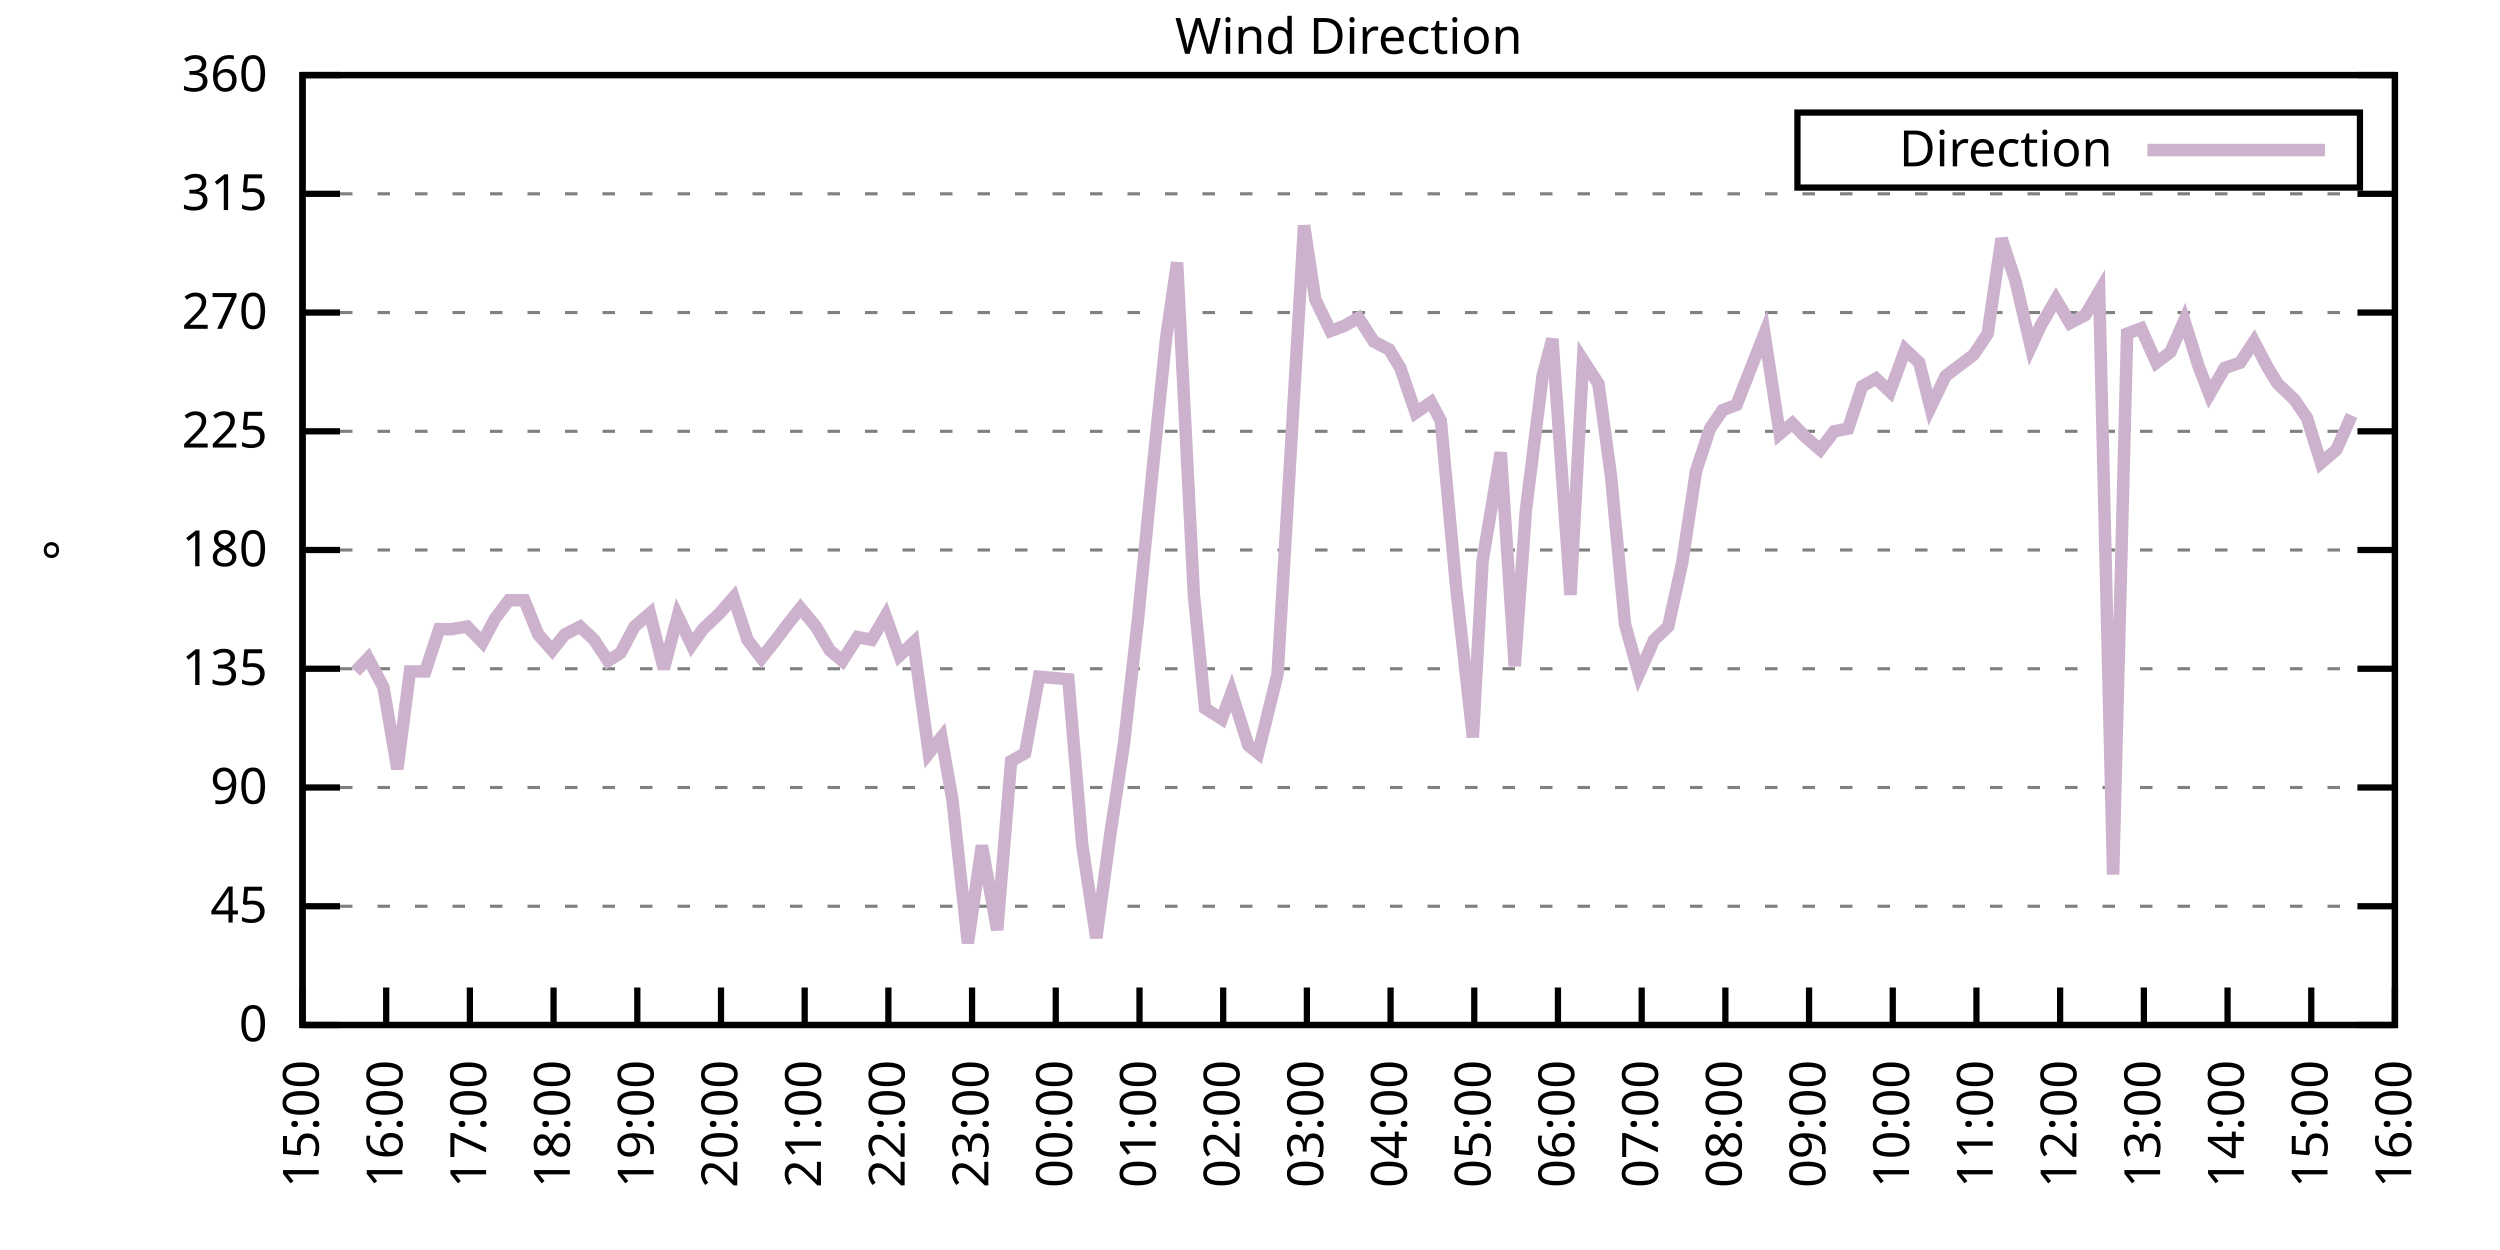
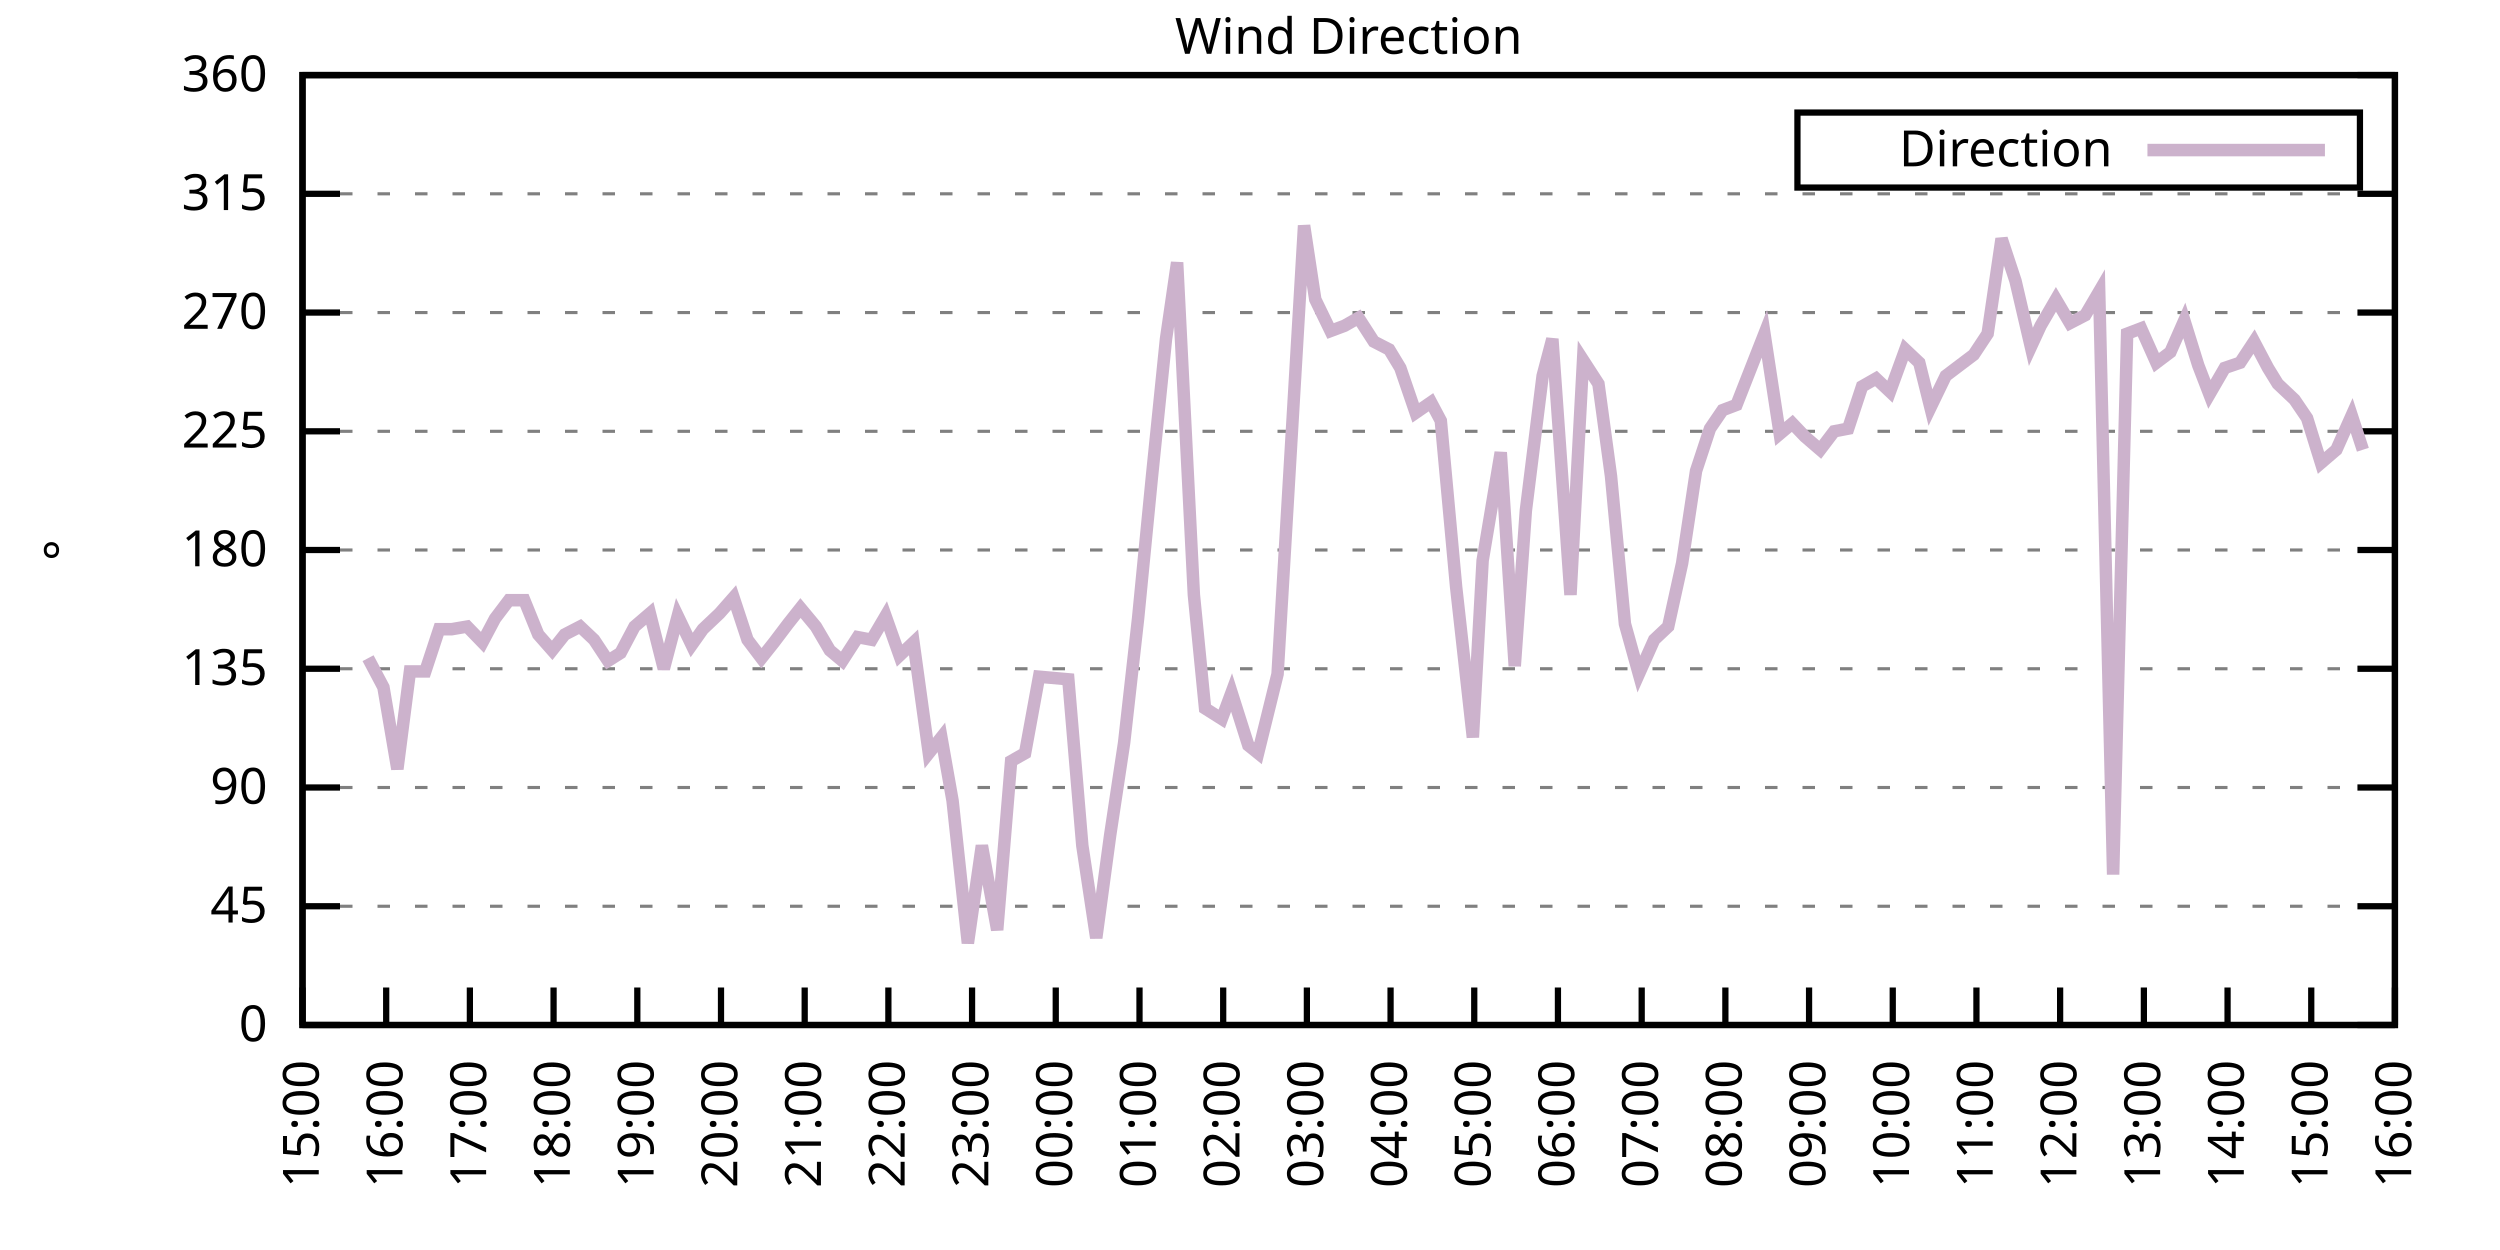
<svg xmlns="http://www.w3.org/2000/svg" xmlns:xlink="http://www.w3.org/1999/xlink" width="400" height="200" viewBox="0 0 400 200">
  <g id="gnuplot_canvas">
    <rect x="0" y="0" width="400" height="200" fill="none" />
    <defs>
      <circle id="gpDot" r="0.5" stroke-width="0.5" stroke="currentColor" />
      <path id="gpPt0" stroke-width="0.333" stroke="currentColor" d="M-1,0 h2 M0,-1 v2" />
      <path id="gpPt1" stroke-width="0.333" stroke="currentColor" d="M-1,-1 L1,1 M1,-1 L-1,1" />
      <path id="gpPt2" stroke-width="0.333" stroke="currentColor" d="M-1,0 L1,0 M0,-1 L0,1 M-1,-1 L1,1 M-1,1 L1,-1" />
      <rect id="gpPt3" stroke-width="0.333" stroke="currentColor" x="-1" y="-1" width="2" height="2" />
      <rect id="gpPt4" stroke-width="0.333" stroke="currentColor" fill="currentColor" x="-1" y="-1" width="2" height="2" />
      <circle id="gpPt5" stroke-width="0.333" stroke="currentColor" cx="0" cy="0" r="1" />
      <use xlink:href="#gpPt5" id="gpPt6" fill="currentColor" stroke="none" />
      <path id="gpPt7" stroke-width="0.333" stroke="currentColor" d="M0,-1.33 L-1.33,0.67 L1.33,0.67 z" />
      <use xlink:href="#gpPt7" id="gpPt8" fill="currentColor" stroke="none" />
      <use xlink:href="#gpPt7" id="gpPt9" stroke="currentColor" transform="rotate(180)" />
      <use xlink:href="#gpPt9" id="gpPt10" fill="currentColor" stroke="none" />
      <use xlink:href="#gpPt3" id="gpPt11" stroke="currentColor" transform="rotate(45)" />
      <use xlink:href="#gpPt11" id="gpPt12" fill="currentColor" stroke="none" />
      <path id="gpPt13" stroke-width="0.333" stroke="currentColor" d="M0,1.330 L1.265,0.411 L0.782,-1.067 L-0.782,-1.076 L-1.265,0.411 z" />
      <use xlink:href="#gpPt13" id="gpPt14" fill="currentColor" stroke="none" />
      <filter id="textbox" filterUnits="objectBoundingBox" x="0" y="0" height="1" width="1">
        <feFlood flood-color="white" flood-opacity="1" result="bgnd" />
        <feComposite in="SourceGraphic" in2="bgnd" operator="atop" />
      </filter>
      <filter id="greybox" filterUnits="objectBoundingBox" x="0" y="0" height="1" width="1">
        <feFlood flood-color="lightgrey" flood-opacity="1" result="grey" />
        <feComposite in="SourceGraphic" in2="grey" operator="atop" />
      </filter>
    </defs>
    <g fill="none" color="white" stroke="currentColor" stroke-width="1.00" stroke-linecap="butt" stroke-linejoin="miter">
</g>
    <g fill="none" color="black" stroke="currentColor" stroke-width="1.00" stroke-linecap="butt" stroke-linejoin="miter">
      <g stroke="none" shape-rendering="crispEdges">
        <polygon fill="rgb(255, 255, 255)" points="48.40,164.00 383.18,164.00 383.18,12.02 48.40,12.02 " />
      </g>
    </g>
    <g fill="none" color="black" stroke="currentColor" stroke-width="1.00" stroke-linecap="butt" stroke-linejoin="miter">
</g>
    <g fill="none" color="black" stroke="black" stroke-width="0.50" stroke-linecap="butt" stroke-linejoin="miter">
</g>
    <g fill="none" color="gray" stroke="currentColor" stroke-width="0.50" stroke-linecap="butt" stroke-linejoin="miter">
      <path stroke="gray" stroke-dasharray="2,4" class="gridline" d="M48.40,164.00 L383.19,164.00  " />
    </g>
    <g fill="none" color="gray" stroke="gray" stroke-width="1.00" stroke-linecap="butt" stroke-linejoin="miter">
</g>
    <g fill="none" color="black" stroke="currentColor" stroke-width="1.00" stroke-linecap="butt" stroke-linejoin="miter">
      <path stroke="black" d="M48.40,164.00 L54.40,164.00 M383.19,164.00 L377.19,164.00  " />
      <g transform="translate(42.80,166.60)" stroke="none" fill="black" font-family="Sans" font-size="8.00" text-anchor="end">
        <text>
          <tspan font-family="Sans"> 0</tspan>
        </text>
      </g>
    </g>
    <g fill="none" color="black" stroke="currentColor" stroke-width="1.00" stroke-linecap="butt" stroke-linejoin="miter">
</g>
    <g fill="none" color="black" stroke="black" stroke-width="0.50" stroke-linecap="butt" stroke-linejoin="miter">
</g>
    <g fill="none" color="gray" stroke="currentColor" stroke-width="0.50" stroke-linecap="butt" stroke-linejoin="miter">
      <path stroke="gray" stroke-dasharray="2,4" class="gridline" d="M48.40,145.00 L383.19,145.00  " />
    </g>
    <g fill="none" color="gray" stroke="gray" stroke-width="1.00" stroke-linecap="butt" stroke-linejoin="miter">
</g>
    <g fill="none" color="black" stroke="currentColor" stroke-width="1.00" stroke-linecap="butt" stroke-linejoin="miter">
      <path stroke="black" d="M48.40,145.00 L54.40,145.00 M383.19,145.00 L377.19,145.00  " />
      <g transform="translate(42.80,147.60)" stroke="none" fill="black" font-family="Sans" font-size="8.00" text-anchor="end">
        <text>
          <tspan font-family="Sans"> 45</tspan>
        </text>
      </g>
    </g>
    <g fill="none" color="black" stroke="currentColor" stroke-width="1.00" stroke-linecap="butt" stroke-linejoin="miter">
</g>
    <g fill="none" color="black" stroke="black" stroke-width="0.50" stroke-linecap="butt" stroke-linejoin="miter">
</g>
    <g fill="none" color="gray" stroke="currentColor" stroke-width="0.50" stroke-linecap="butt" stroke-linejoin="miter">
      <path stroke="gray" stroke-dasharray="2,4" class="gridline" d="M48.40,126.00 L383.19,126.00  " />
    </g>
    <g fill="none" color="gray" stroke="gray" stroke-width="1.00" stroke-linecap="butt" stroke-linejoin="miter">
</g>
    <g fill="none" color="black" stroke="currentColor" stroke-width="1.00" stroke-linecap="butt" stroke-linejoin="miter">
      <path stroke="black" d="M48.40,126.00 L54.40,126.00 M383.19,126.00 L377.19,126.00  " />
      <g transform="translate(42.80,128.60)" stroke="none" fill="black" font-family="Sans" font-size="8.00" text-anchor="end">
        <text>
          <tspan font-family="Sans"> 90</tspan>
        </text>
      </g>
    </g>
    <g fill="none" color="black" stroke="currentColor" stroke-width="1.00" stroke-linecap="butt" stroke-linejoin="miter">
</g>
    <g fill="none" color="black" stroke="black" stroke-width="0.50" stroke-linecap="butt" stroke-linejoin="miter">
</g>
    <g fill="none" color="gray" stroke="currentColor" stroke-width="0.50" stroke-linecap="butt" stroke-linejoin="miter">
      <path stroke="gray" stroke-dasharray="2,4" class="gridline" d="M48.40,107.00 L383.19,107.00  " />
    </g>
    <g fill="none" color="gray" stroke="gray" stroke-width="1.00" stroke-linecap="butt" stroke-linejoin="miter">
</g>
    <g fill="none" color="black" stroke="currentColor" stroke-width="1.00" stroke-linecap="butt" stroke-linejoin="miter">
      <path stroke="black" d="M48.40,107.00 L54.40,107.00 M383.19,107.00 L377.19,107.00  " />
      <g transform="translate(42.80,109.60)" stroke="none" fill="black" font-family="Sans" font-size="8.00" text-anchor="end">
        <text>
          <tspan font-family="Sans"> 135</tspan>
        </text>
      </g>
    </g>
    <g fill="none" color="black" stroke="currentColor" stroke-width="1.00" stroke-linecap="butt" stroke-linejoin="miter">
</g>
    <g fill="none" color="black" stroke="black" stroke-width="0.50" stroke-linecap="butt" stroke-linejoin="miter">
</g>
    <g fill="none" color="gray" stroke="currentColor" stroke-width="0.50" stroke-linecap="butt" stroke-linejoin="miter">
      <path stroke="gray" stroke-dasharray="2,4" class="gridline" d="M48.40,88.00 L383.19,88.00  " />
    </g>
    <g fill="none" color="gray" stroke="gray" stroke-width="1.00" stroke-linecap="butt" stroke-linejoin="miter">
</g>
    <g fill="none" color="black" stroke="currentColor" stroke-width="1.00" stroke-linecap="butt" stroke-linejoin="miter">
      <path stroke="black" d="M48.40,88.00 L54.40,88.00 M383.19,88.00 L377.19,88.00  " />
      <g transform="translate(42.80,90.60)" stroke="none" fill="black" font-family="Sans" font-size="8.00" text-anchor="end">
        <text>
          <tspan font-family="Sans"> 180</tspan>
        </text>
      </g>
    </g>
    <g fill="none" color="black" stroke="currentColor" stroke-width="1.00" stroke-linecap="butt" stroke-linejoin="miter">
</g>
    <g fill="none" color="black" stroke="black" stroke-width="0.50" stroke-linecap="butt" stroke-linejoin="miter">
</g>
    <g fill="none" color="gray" stroke="currentColor" stroke-width="0.50" stroke-linecap="butt" stroke-linejoin="miter">
      <path stroke="gray" stroke-dasharray="2,4" class="gridline" d="M48.40,69.01 L383.19,69.01  " />
    </g>
    <g fill="none" color="gray" stroke="gray" stroke-width="1.00" stroke-linecap="butt" stroke-linejoin="miter">
</g>
    <g fill="none" color="black" stroke="currentColor" stroke-width="1.00" stroke-linecap="butt" stroke-linejoin="miter">
      <path stroke="black" d="M48.40,69.01 L54.40,69.01 M383.19,69.01 L377.19,69.01  " />
      <g transform="translate(42.80,71.61)" stroke="none" fill="black" font-family="Sans" font-size="8.00" text-anchor="end">
        <text>
          <tspan font-family="Sans"> 225</tspan>
        </text>
      </g>
    </g>
    <g fill="none" color="black" stroke="currentColor" stroke-width="1.00" stroke-linecap="butt" stroke-linejoin="miter">
</g>
    <g fill="none" color="black" stroke="black" stroke-width="0.50" stroke-linecap="butt" stroke-linejoin="miter">
</g>
    <g fill="none" color="gray" stroke="currentColor" stroke-width="0.50" stroke-linecap="butt" stroke-linejoin="miter">
      <path stroke="gray" stroke-dasharray="2,4" class="gridline" d="M48.40,50.01 L383.19,50.01  " />
    </g>
    <g fill="none" color="gray" stroke="gray" stroke-width="1.00" stroke-linecap="butt" stroke-linejoin="miter">
</g>
    <g fill="none" color="black" stroke="currentColor" stroke-width="1.00" stroke-linecap="butt" stroke-linejoin="miter">
      <path stroke="black" d="M48.40,50.01 L54.40,50.01 M383.19,50.01 L377.19,50.01  " />
      <g transform="translate(42.80,52.61)" stroke="none" fill="black" font-family="Sans" font-size="8.00" text-anchor="end">
        <text>
          <tspan font-family="Sans"> 270</tspan>
        </text>
      </g>
    </g>
    <g fill="none" color="black" stroke="currentColor" stroke-width="1.00" stroke-linecap="butt" stroke-linejoin="miter">
</g>
    <g fill="none" color="black" stroke="black" stroke-width="0.50" stroke-linecap="butt" stroke-linejoin="miter">
</g>
    <g fill="none" color="gray" stroke="currentColor" stroke-width="0.50" stroke-linecap="butt" stroke-linejoin="miter">
      <path stroke="gray" stroke-dasharray="2,4" class="gridline" d="M48.40,31.01 L383.19,31.01  " />
    </g>
    <g fill="none" color="gray" stroke="gray" stroke-width="1.00" stroke-linecap="butt" stroke-linejoin="miter">
</g>
    <g fill="none" color="black" stroke="currentColor" stroke-width="1.00" stroke-linecap="butt" stroke-linejoin="miter">
      <path stroke="black" d="M48.40,31.01 L54.40,31.01 M383.19,31.01 L377.19,31.01  " />
      <g transform="translate(42.80,33.61)" stroke="none" fill="black" font-family="Sans" font-size="8.00" text-anchor="end">
        <text>
          <tspan font-family="Sans"> 315</tspan>
        </text>
      </g>
    </g>
    <g fill="none" color="black" stroke="currentColor" stroke-width="1.00" stroke-linecap="butt" stroke-linejoin="miter">
</g>
    <g fill="none" color="black" stroke="black" stroke-width="0.50" stroke-linecap="butt" stroke-linejoin="miter">
</g>
    <g fill="none" color="gray" stroke="currentColor" stroke-width="0.50" stroke-linecap="butt" stroke-linejoin="miter">
      <path stroke="gray" stroke-dasharray="2,4" class="gridline" d="M48.40,12.01 L383.19,12.01  " />
    </g>
    <g fill="none" color="gray" stroke="gray" stroke-width="1.00" stroke-linecap="butt" stroke-linejoin="miter">
</g>
    <g fill="none" color="black" stroke="currentColor" stroke-width="1.00" stroke-linecap="butt" stroke-linejoin="miter">
      <path stroke="black" d="M48.40,12.01 L54.40,12.01 M383.19,12.01 L377.19,12.01  " />
      <g transform="translate(42.80,14.61)" stroke="none" fill="black" font-family="Sans" font-size="8.00" text-anchor="end">
        <text>
          <tspan font-family="Sans"> 360</tspan>
        </text>
      </g>
    </g>
    <g fill="none" color="black" stroke="currentColor" stroke-width="1.00" stroke-linecap="butt" stroke-linejoin="miter">
      <path stroke="black" d="M48.40,164.00 L48.40,158.00  " />
      <g transform="translate(51.00,169.60) rotate(270.00)" stroke="none" fill="black" font-family="Sans" font-size="8.00" text-anchor="end">
        <text>
          <tspan font-family="Sans">15:00</tspan>
        </text>
      </g>
    </g>
    <g fill="none" color="black" stroke="currentColor" stroke-width="1.00" stroke-linecap="butt" stroke-linejoin="miter">
      <path stroke="black" d="M61.79,164.00 L61.79,158.00  " />
      <g transform="translate(64.39,169.60) rotate(270.00)" stroke="none" fill="black" font-family="Sans" font-size="8.00" text-anchor="end">
        <text>
          <tspan font-family="Sans">16:00</tspan>
        </text>
      </g>
    </g>
    <g fill="none" color="black" stroke="currentColor" stroke-width="1.00" stroke-linecap="butt" stroke-linejoin="miter">
      <path stroke="black" d="M75.18,164.00 L75.18,158.00  " />
      <g transform="translate(77.78,169.60) rotate(270.00)" stroke="none" fill="black" font-family="Sans" font-size="8.00" text-anchor="end">
        <text>
          <tspan font-family="Sans">17:00</tspan>
        </text>
      </g>
    </g>
    <g fill="none" color="black" stroke="currentColor" stroke-width="1.00" stroke-linecap="butt" stroke-linejoin="miter">
      <path stroke="black" d="M88.57,164.00 L88.57,158.00  " />
      <g transform="translate(91.17,169.60) rotate(270.00)" stroke="none" fill="black" font-family="Sans" font-size="8.00" text-anchor="end">
        <text>
          <tspan font-family="Sans">18:00</tspan>
        </text>
      </g>
    </g>
    <g fill="none" color="black" stroke="currentColor" stroke-width="1.00" stroke-linecap="butt" stroke-linejoin="miter">
      <path stroke="black" d="M101.97,164.00 L101.97,158.00  " />
      <g transform="translate(104.57,169.60) rotate(270.00)" stroke="none" fill="black" font-family="Sans" font-size="8.00" text-anchor="end">
        <text>
          <tspan font-family="Sans">19:00</tspan>
        </text>
      </g>
    </g>
    <g fill="none" color="black" stroke="currentColor" stroke-width="1.00" stroke-linecap="butt" stroke-linejoin="miter">
      <path stroke="black" d="M115.36,164.00 L115.36,158.00  " />
      <g transform="translate(117.96,169.60) rotate(270.00)" stroke="none" fill="black" font-family="Sans" font-size="8.00" text-anchor="end">
        <text>
          <tspan font-family="Sans">20:00</tspan>
        </text>
      </g>
    </g>
    <g fill="none" color="black" stroke="currentColor" stroke-width="1.00" stroke-linecap="butt" stroke-linejoin="miter">
      <path stroke="black" d="M128.75,164.00 L128.75,158.00  " />
      <g transform="translate(131.35,169.60) rotate(270.00)" stroke="none" fill="black" font-family="Sans" font-size="8.00" text-anchor="end">
        <text>
          <tspan font-family="Sans">21:00</tspan>
        </text>
      </g>
    </g>
    <g fill="none" color="black" stroke="currentColor" stroke-width="1.00" stroke-linecap="butt" stroke-linejoin="miter">
      <path stroke="black" d="M142.14,164.00 L142.14,158.00  " />
      <g transform="translate(144.74,169.60) rotate(270.00)" stroke="none" fill="black" font-family="Sans" font-size="8.00" text-anchor="end">
        <text>
          <tspan font-family="Sans">22:00</tspan>
        </text>
      </g>
    </g>
    <g fill="none" color="black" stroke="currentColor" stroke-width="1.00" stroke-linecap="butt" stroke-linejoin="miter">
      <path stroke="black" d="M155.53,164.00 L155.53,158.00  " />
      <g transform="translate(158.13,169.60) rotate(270.00)" stroke="none" fill="black" font-family="Sans" font-size="8.00" text-anchor="end">
        <text>
          <tspan font-family="Sans">23:00</tspan>
        </text>
      </g>
    </g>
    <g fill="none" color="black" stroke="currentColor" stroke-width="1.00" stroke-linecap="butt" stroke-linejoin="miter">
      <path stroke="black" d="M168.92,164.00 L168.92,158.00  " />
      <g transform="translate(171.52,169.60) rotate(270.00)" stroke="none" fill="black" font-family="Sans" font-size="8.00" text-anchor="end">
        <text>
          <tspan font-family="Sans">00:00</tspan>
        </text>
      </g>
    </g>
    <g fill="none" color="black" stroke="currentColor" stroke-width="1.00" stroke-linecap="butt" stroke-linejoin="miter">
      <path stroke="black" d="M182.32,164.00 L182.32,158.00  " />
      <g transform="translate(184.92,169.60) rotate(270.00)" stroke="none" fill="black" font-family="Sans" font-size="8.00" text-anchor="end">
        <text>
          <tspan font-family="Sans">01:00</tspan>
        </text>
      </g>
    </g>
    <g fill="none" color="black" stroke="currentColor" stroke-width="1.00" stroke-linecap="butt" stroke-linejoin="miter">
      <path stroke="black" d="M195.71,164.00 L195.71,158.00  " />
      <g transform="translate(198.31,169.60) rotate(270.00)" stroke="none" fill="black" font-family="Sans" font-size="8.00" text-anchor="end">
        <text>
          <tspan font-family="Sans">02:00</tspan>
        </text>
      </g>
    </g>
    <g fill="none" color="black" stroke="currentColor" stroke-width="1.00" stroke-linecap="butt" stroke-linejoin="miter">
      <path stroke="black" d="M209.10,164.00 L209.10,158.00  " />
      <g transform="translate(211.70,169.60) rotate(270.00)" stroke="none" fill="black" font-family="Sans" font-size="8.00" text-anchor="end">
        <text>
          <tspan font-family="Sans">03:00</tspan>
        </text>
      </g>
    </g>
    <g fill="none" color="black" stroke="currentColor" stroke-width="1.00" stroke-linecap="butt" stroke-linejoin="miter">
      <path stroke="black" d="M222.49,164.00 L222.49,158.00  " />
      <g transform="translate(225.09,169.60) rotate(270.00)" stroke="none" fill="black" font-family="Sans" font-size="8.00" text-anchor="end">
        <text>
          <tspan font-family="Sans">04:00</tspan>
        </text>
      </g>
    </g>
    <g fill="none" color="black" stroke="currentColor" stroke-width="1.00" stroke-linecap="butt" stroke-linejoin="miter">
      <path stroke="black" d="M235.88,164.00 L235.88,158.00  " />
      <g transform="translate(238.48,169.60) rotate(270.00)" stroke="none" fill="black" font-family="Sans" font-size="8.00" text-anchor="end">
        <text>
          <tspan font-family="Sans">05:00</tspan>
        </text>
      </g>
    </g>
    <g fill="none" color="black" stroke="currentColor" stroke-width="1.00" stroke-linecap="butt" stroke-linejoin="miter">
      <path stroke="black" d="M249.27,164.00 L249.27,158.00  " />
      <g transform="translate(251.87,169.60) rotate(270.00)" stroke="none" fill="black" font-family="Sans" font-size="8.00" text-anchor="end">
        <text>
          <tspan font-family="Sans">06:00</tspan>
        </text>
      </g>
    </g>
    <g fill="none" color="black" stroke="currentColor" stroke-width="1.00" stroke-linecap="butt" stroke-linejoin="miter">
      <path stroke="black" d="M262.67,164.00 L262.67,158.00  " />
      <g transform="translate(265.27,169.60) rotate(270.00)" stroke="none" fill="black" font-family="Sans" font-size="8.00" text-anchor="end">
        <text>
          <tspan font-family="Sans">07:00</tspan>
        </text>
      </g>
    </g>
    <g fill="none" color="black" stroke="currentColor" stroke-width="1.00" stroke-linecap="butt" stroke-linejoin="miter">
      <path stroke="black" d="M276.06,164.00 L276.06,158.00  " />
      <g transform="translate(278.66,169.60) rotate(270.00)" stroke="none" fill="black" font-family="Sans" font-size="8.00" text-anchor="end">
        <text>
          <tspan font-family="Sans">08:00</tspan>
        </text>
      </g>
    </g>
    <g fill="none" color="black" stroke="currentColor" stroke-width="1.00" stroke-linecap="butt" stroke-linejoin="miter">
      <path stroke="black" d="M289.45,164.00 L289.45,158.00  " />
      <g transform="translate(292.05,169.60) rotate(270.00)" stroke="none" fill="black" font-family="Sans" font-size="8.00" text-anchor="end">
        <text>
          <tspan font-family="Sans">09:00</tspan>
        </text>
      </g>
    </g>
    <g fill="none" color="black" stroke="currentColor" stroke-width="1.00" stroke-linecap="butt" stroke-linejoin="miter">
      <path stroke="black" d="M302.84,164.00 L302.84,158.00  " />
      <g transform="translate(305.44,169.60) rotate(270.00)" stroke="none" fill="black" font-family="Sans" font-size="8.00" text-anchor="end">
        <text>
          <tspan font-family="Sans">10:00</tspan>
        </text>
      </g>
    </g>
    <g fill="none" color="black" stroke="currentColor" stroke-width="1.00" stroke-linecap="butt" stroke-linejoin="miter">
      <path stroke="black" d="M316.23,164.00 L316.23,158.00  " />
      <g transform="translate(318.83,169.60) rotate(270.00)" stroke="none" fill="black" font-family="Sans" font-size="8.00" text-anchor="end">
        <text>
          <tspan font-family="Sans">11:00</tspan>
        </text>
      </g>
    </g>
    <g fill="none" color="black" stroke="currentColor" stroke-width="1.00" stroke-linecap="butt" stroke-linejoin="miter">
      <path stroke="black" d="M329.62,164.00 L329.62,158.00  " />
      <g transform="translate(332.22,169.60) rotate(270.00)" stroke="none" fill="black" font-family="Sans" font-size="8.00" text-anchor="end">
        <text>
          <tspan font-family="Sans">12:00</tspan>
        </text>
      </g>
    </g>
    <g fill="none" color="black" stroke="currentColor" stroke-width="1.00" stroke-linecap="butt" stroke-linejoin="miter">
      <path stroke="black" d="M343.02,164.00 L343.02,158.00  " />
      <g transform="translate(345.62,169.60) rotate(270.00)" stroke="none" fill="black" font-family="Sans" font-size="8.00" text-anchor="end">
        <text>
          <tspan font-family="Sans">13:00</tspan>
        </text>
      </g>
    </g>
    <g fill="none" color="black" stroke="currentColor" stroke-width="1.00" stroke-linecap="butt" stroke-linejoin="miter">
      <path stroke="black" d="M356.41,164.00 L356.41,158.00  " />
      <g transform="translate(359.01,169.60) rotate(270.00)" stroke="none" fill="black" font-family="Sans" font-size="8.00" text-anchor="end">
        <text>
          <tspan font-family="Sans">14:00</tspan>
        </text>
      </g>
    </g>
    <g fill="none" color="black" stroke="currentColor" stroke-width="1.00" stroke-linecap="butt" stroke-linejoin="miter">
      <path stroke="black" d="M369.80,164.00 L369.80,158.00  " />
      <g transform="translate(372.40,169.60) rotate(270.00)" stroke="none" fill="black" font-family="Sans" font-size="8.00" text-anchor="end">
        <text>
          <tspan font-family="Sans">15:00</tspan>
        </text>
      </g>
    </g>
    <g fill="none" color="black" stroke="currentColor" stroke-width="1.00" stroke-linecap="butt" stroke-linejoin="miter">
      <path stroke="black" d="M383.19,164.00 L383.19,158.00  " />
      <g transform="translate(385.79,169.60) rotate(270.00)" stroke="none" fill="black" font-family="Sans" font-size="8.00" text-anchor="end">
        <text>
          <tspan font-family="Sans">16:00</tspan>
        </text>
      </g>
    </g>
    <g fill="none" color="black" stroke="currentColor" stroke-width="1.00" stroke-linecap="butt" stroke-linejoin="miter">
</g>
    <g fill="none" color="black" stroke="currentColor" stroke-width="1.00" stroke-linecap="butt" stroke-linejoin="miter">
      <path stroke="black" d="M48.40,12.01 L48.40,164.00 L383.19,164.00 L383.19,12.01 L48.40,12.01 Z  " />
    </g>
    <g fill="none" color="black" stroke="currentColor" stroke-width="1.00" stroke-linecap="butt" stroke-linejoin="miter">
</g>
    <g fill="none" color="black" stroke="currentColor" stroke-width="1.00" stroke-linecap="butt" stroke-linejoin="miter">
      <path stroke="black" d="M287.59,30.01 L287.59,18.01 L377.59,18.01 L377.59,30.01 L287.59,30.01 Z  " />
    </g>
    <g id="Wind_direction_plot_1">
      <g fill="none" color="white" stroke="black" stroke-width="2.00" stroke-linecap="butt" stroke-linejoin="miter">
</g>
      <g fill="none" color="black" stroke="currentColor" stroke-width="2.00" stroke-linecap="butt" stroke-linejoin="miter">
        <g transform="translate(337.99,26.61)" stroke="none" fill="black" font-family="Sans" font-size="8.00" text-anchor="end">
          <text>
            <tspan font-family="Sans">Direction</tspan>
          </text>
        </g>
      </g>
      <g fill="none" color="black" stroke="currentColor" stroke-width="2.00" stroke-linecap="butt" stroke-linejoin="miter">
-         <path stroke="rgb(204, 178, 204)" d="M343.59,24.01 L371.99,24.01 M56.88,107.43 L58.89,105.31 L61.35,109.96 L63.58,123.05 L65.59,107.43 L68.04,107.43   L70.27,100.67 L72.28,100.67 L74.74,100.25 L77.19,102.78 L79.20,98.98 L81.43,96.03 L83.89,96.03 L86.12,101.52   L88.35,104.05 L90.36,101.52 L92.82,100.25 L95.05,102.36 L97.28,105.74 L99.29,104.47 L101.52,100.25 L103.98,98.14   L106.21,107.00 L108.44,98.56 L110.67,103.20 L112.46,100.67 L115.13,98.14 L117.37,95.60 L119.60,102.36 L121.83,105.31   L123.84,102.78 L126.07,99.83 L128.08,97.29 L130.54,100.25 L132.77,104.05 L134.78,105.74 L137.23,101.94 L139.46,102.36   L141.69,98.56 L143.93,104.89 L146.16,102.78 L148.61,120.51 L150.62,117.98 L152.41,128.11 L154.86,150.91 L157.10,135.29   L159.55,148.80 L161.78,121.78 L164.01,120.51 L166.25,108.27 L170.93,108.69 L173.17,135.29 L175.40,150.07 L177.63,133.60   L179.86,118.83 L182.09,98.98 L184.32,76.18 L186.56,54.23 L188.34,41.99 L191.02,95.18 L192.81,113.34 L195.48,115.03   L197.05,110.80 L199.73,119.25 L201.29,120.51 L204.41,107.85 L208.65,36.08 L210.44,47.90 L212.89,52.96 L215.13,52.12   L217.36,50.85 L219.81,54.65 L222.27,55.92 L224.05,58.87 L226.51,66.05 L228.96,64.36 L230.53,67.32 L232.98,93.92   L235.66,117.98 L237.22,89.69 L240.12,72.38 L242.36,106.58 L244.14,81.67 L246.82,60.14 L248.38,54.23 L251.28,95.18   L253.29,57.61 L255.75,61.41 L257.76,76.18 L259.99,99.83 L262.22,107.85 L264.67,102.36 L266.91,100.25 L269.14,90.12   L271.37,75.34 L273.60,68.58 L275.61,65.63 L277.84,64.78 L282.31,53.39 L284.76,69.43 L286.77,67.74 L288.78,69.85   L291.23,71.96 L293.47,69.01 L295.70,68.58 L297.93,61.83 L300.16,60.56 L302.39,62.67 L304.85,55.92 L307.08,58.03   L308.87,65.21 L311.32,60.14 L313.55,58.45 L315.79,56.76 L318.02,53.39 L320.25,38.19 L322.48,44.94 L324.94,55.50   L326.50,52.12 L328.95,47.90 L331.19,51.70 L333.64,50.43 L335.87,46.63 L338.10,139.93 L340.34,53.39 L342.57,52.54   L345.02,58.03 L347.26,56.34 L349.49,51.27 L351.72,58.45 L353.51,63.10 L355.96,58.87 L358.42,58.03 L360.65,54.65   L362.88,58.87 L364.44,61.41 L367.12,63.94 L369.13,66.90 L371.36,74.07 L373.82,71.96 L376.27,66.47  " />
+         <path stroke="rgb(204, 178, 204)" d="M343.59,24.01 L371.99,24.01 M58.89,105.31 L61.35,109.96 L63.58,123.05 L65.59,107.43 L68.04,107.43 L70.27,100.67   L72.28,100.67 L74.74,100.25 L77.19,102.78 L79.20,98.98 L81.43,96.03 L83.89,96.03 L86.12,101.52 L88.35,104.05   L90.36,101.52 L92.82,100.25 L95.05,102.36 L97.28,105.74 L99.29,104.47 L101.52,100.25 L103.98,98.14 L106.21,107.00   L108.44,98.56 L110.67,103.20 L112.46,100.67 L115.13,98.14 L117.37,95.60 L119.60,102.36 L121.83,105.31 L123.84,102.78   L126.07,99.83 L128.08,97.29 L130.54,100.25 L132.77,104.05 L134.78,105.74 L137.23,101.94 L139.46,102.36 L141.69,98.56   L143.93,104.89 L146.16,102.78 L148.61,120.51 L150.62,117.98 L152.41,128.11 L154.86,150.91 L157.10,135.29 L159.55,148.80   L161.78,121.78 L164.01,120.51 L166.25,108.27 L170.93,108.69 L173.17,135.29 L175.40,150.07 L177.63,133.60 L179.86,118.83   L182.09,98.98 L184.32,76.18 L186.56,54.23 L188.34,41.99 L191.02,95.18 L192.81,113.34 L195.48,115.03 L197.05,110.80   L199.73,119.25 L201.29,120.51 L204.41,107.85 L208.65,36.08 L210.44,47.90 L212.89,52.96 L215.13,52.12 L217.36,50.85   L219.81,54.65 L222.27,55.92 L224.05,58.87 L226.51,66.05 L228.96,64.36 L230.53,67.32 L232.98,93.92 L235.66,117.98   L237.22,89.69 L240.12,72.38 L242.36,106.58 L244.14,81.67 L246.82,60.14 L248.38,54.23 L251.28,95.18 L253.29,57.61   L255.75,61.41 L257.76,76.18 L259.99,99.83 L262.22,107.85 L264.67,102.36 L266.91,100.25 L269.14,90.12 L271.37,75.34   L273.60,68.58 L275.61,65.63 L277.84,64.78 L282.31,53.39 L284.76,69.43 L286.77,67.74 L288.78,69.85 L291.23,71.96   L293.47,69.01 L295.70,68.58 L297.93,61.83 L300.16,60.56 L302.39,62.67 L304.85,55.92 L307.08,58.03 L308.87,65.21   L311.32,60.14 L313.55,58.45 L315.79,56.76 L318.02,53.39 L320.25,38.19 L322.48,44.94 L324.94,55.50 L326.50,52.12   L328.95,47.90 L331.19,51.70 L333.64,50.43 L335.87,46.63 L338.10,139.93 L340.34,53.39 L342.57,52.54 L345.02,58.03   L347.26,56.34 L349.49,51.27 L351.72,58.45 L353.51,63.10 L355.96,58.87 L358.42,58.03 L360.65,54.65 L362.88,58.87   L364.44,61.41 L367.12,63.94 L369.13,66.90 L371.36,74.07 L373.82,71.96 L376.27,66.47 L378.06,71.96  " />
      </g>
    </g>
    <g fill="none" color="black" stroke="currentColor" stroke-width="2.00" stroke-linecap="butt" stroke-linejoin="miter">
</g>
    <g fill="none" color="black" stroke="black" stroke-width="1.00" stroke-linecap="butt" stroke-linejoin="miter">
</g>
    <g fill="none" color="black" stroke="currentColor" stroke-width="1.00" stroke-linecap="butt" stroke-linejoin="miter">
      <path stroke="black" d="M48.40,12.01 L48.40,164.00 L383.19,164.00 L383.19,12.01 L48.40,12.01 Z  " />
      <g transform="translate(12.80,88.01) rotate(270.00)" stroke="none" fill="black" font-family="Sans" font-size="8.00" text-anchor="middle">
        <text>
          <tspan font-family="Sans">°</tspan>
        </text>
      </g>
    </g>
    <g fill="none" color="black" stroke="currentColor" stroke-width="1.00" stroke-linecap="butt" stroke-linejoin="miter">
</g>
    <g fill="none" color="black" stroke="currentColor" stroke-width="1.00" stroke-linecap="butt" stroke-linejoin="miter">
      <g transform="translate(215.79,8.61)" stroke="none" fill="black" font-family="Sans" font-size="8.00" text-anchor="middle">
        <text>
          <tspan font-family="Sans">Wind Direction</tspan>
        </text>
      </g>
    </g>
    <g fill="none" color="black" stroke="currentColor" stroke-width="1.00" stroke-linecap="butt" stroke-linejoin="miter">
</g>
  </g>
</svg>
